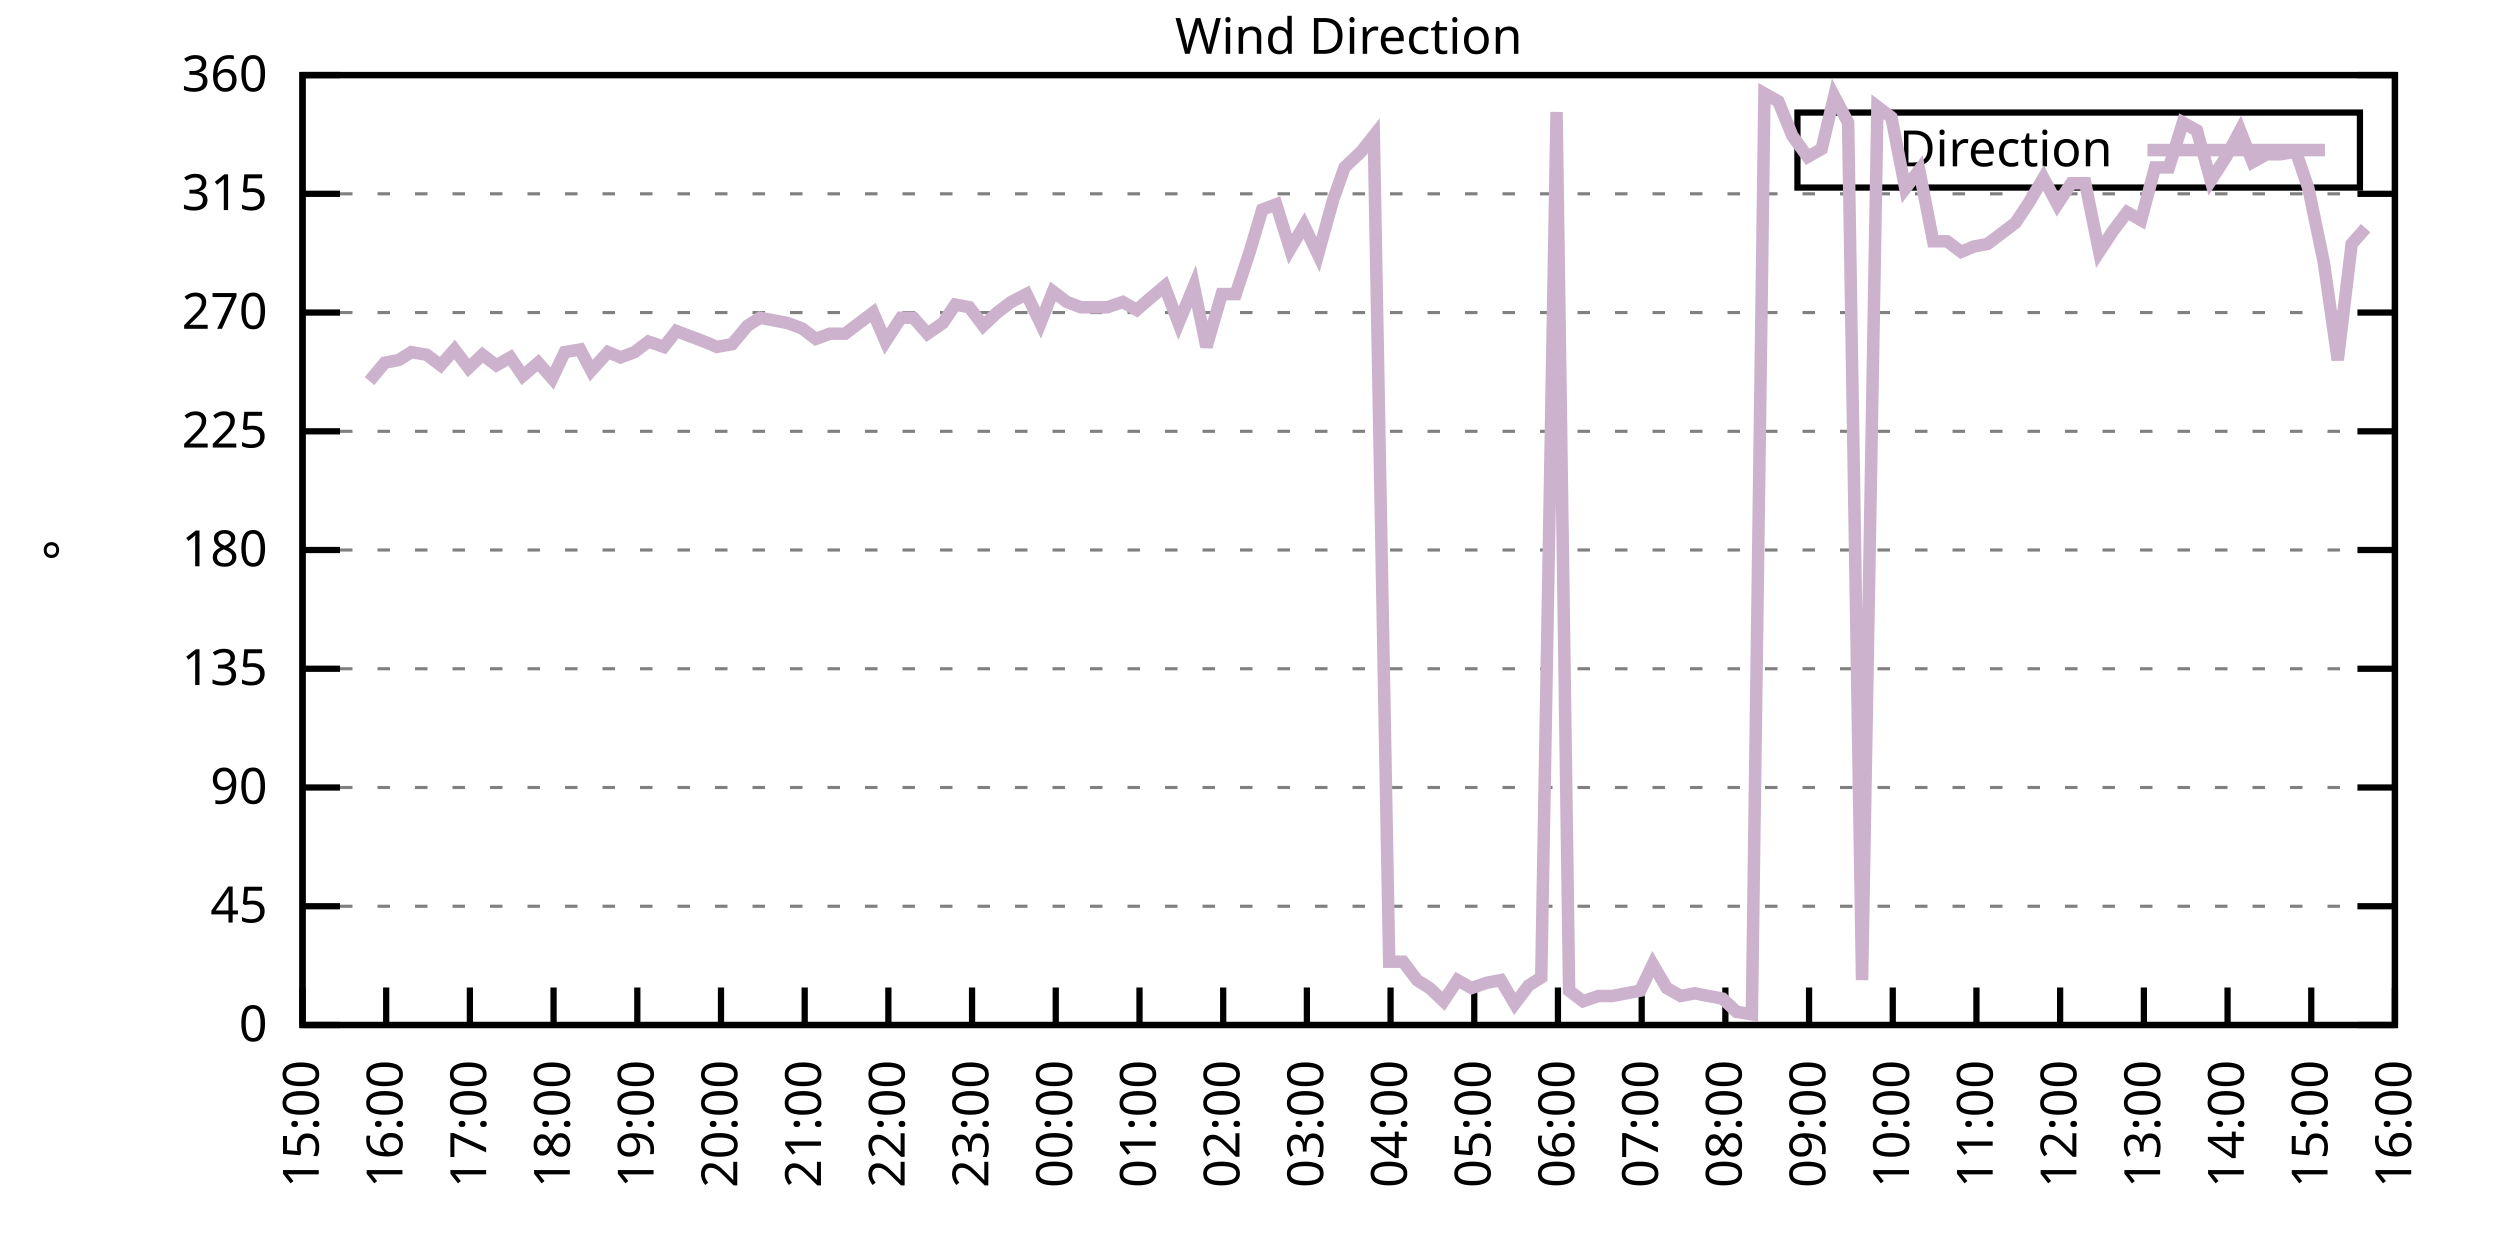
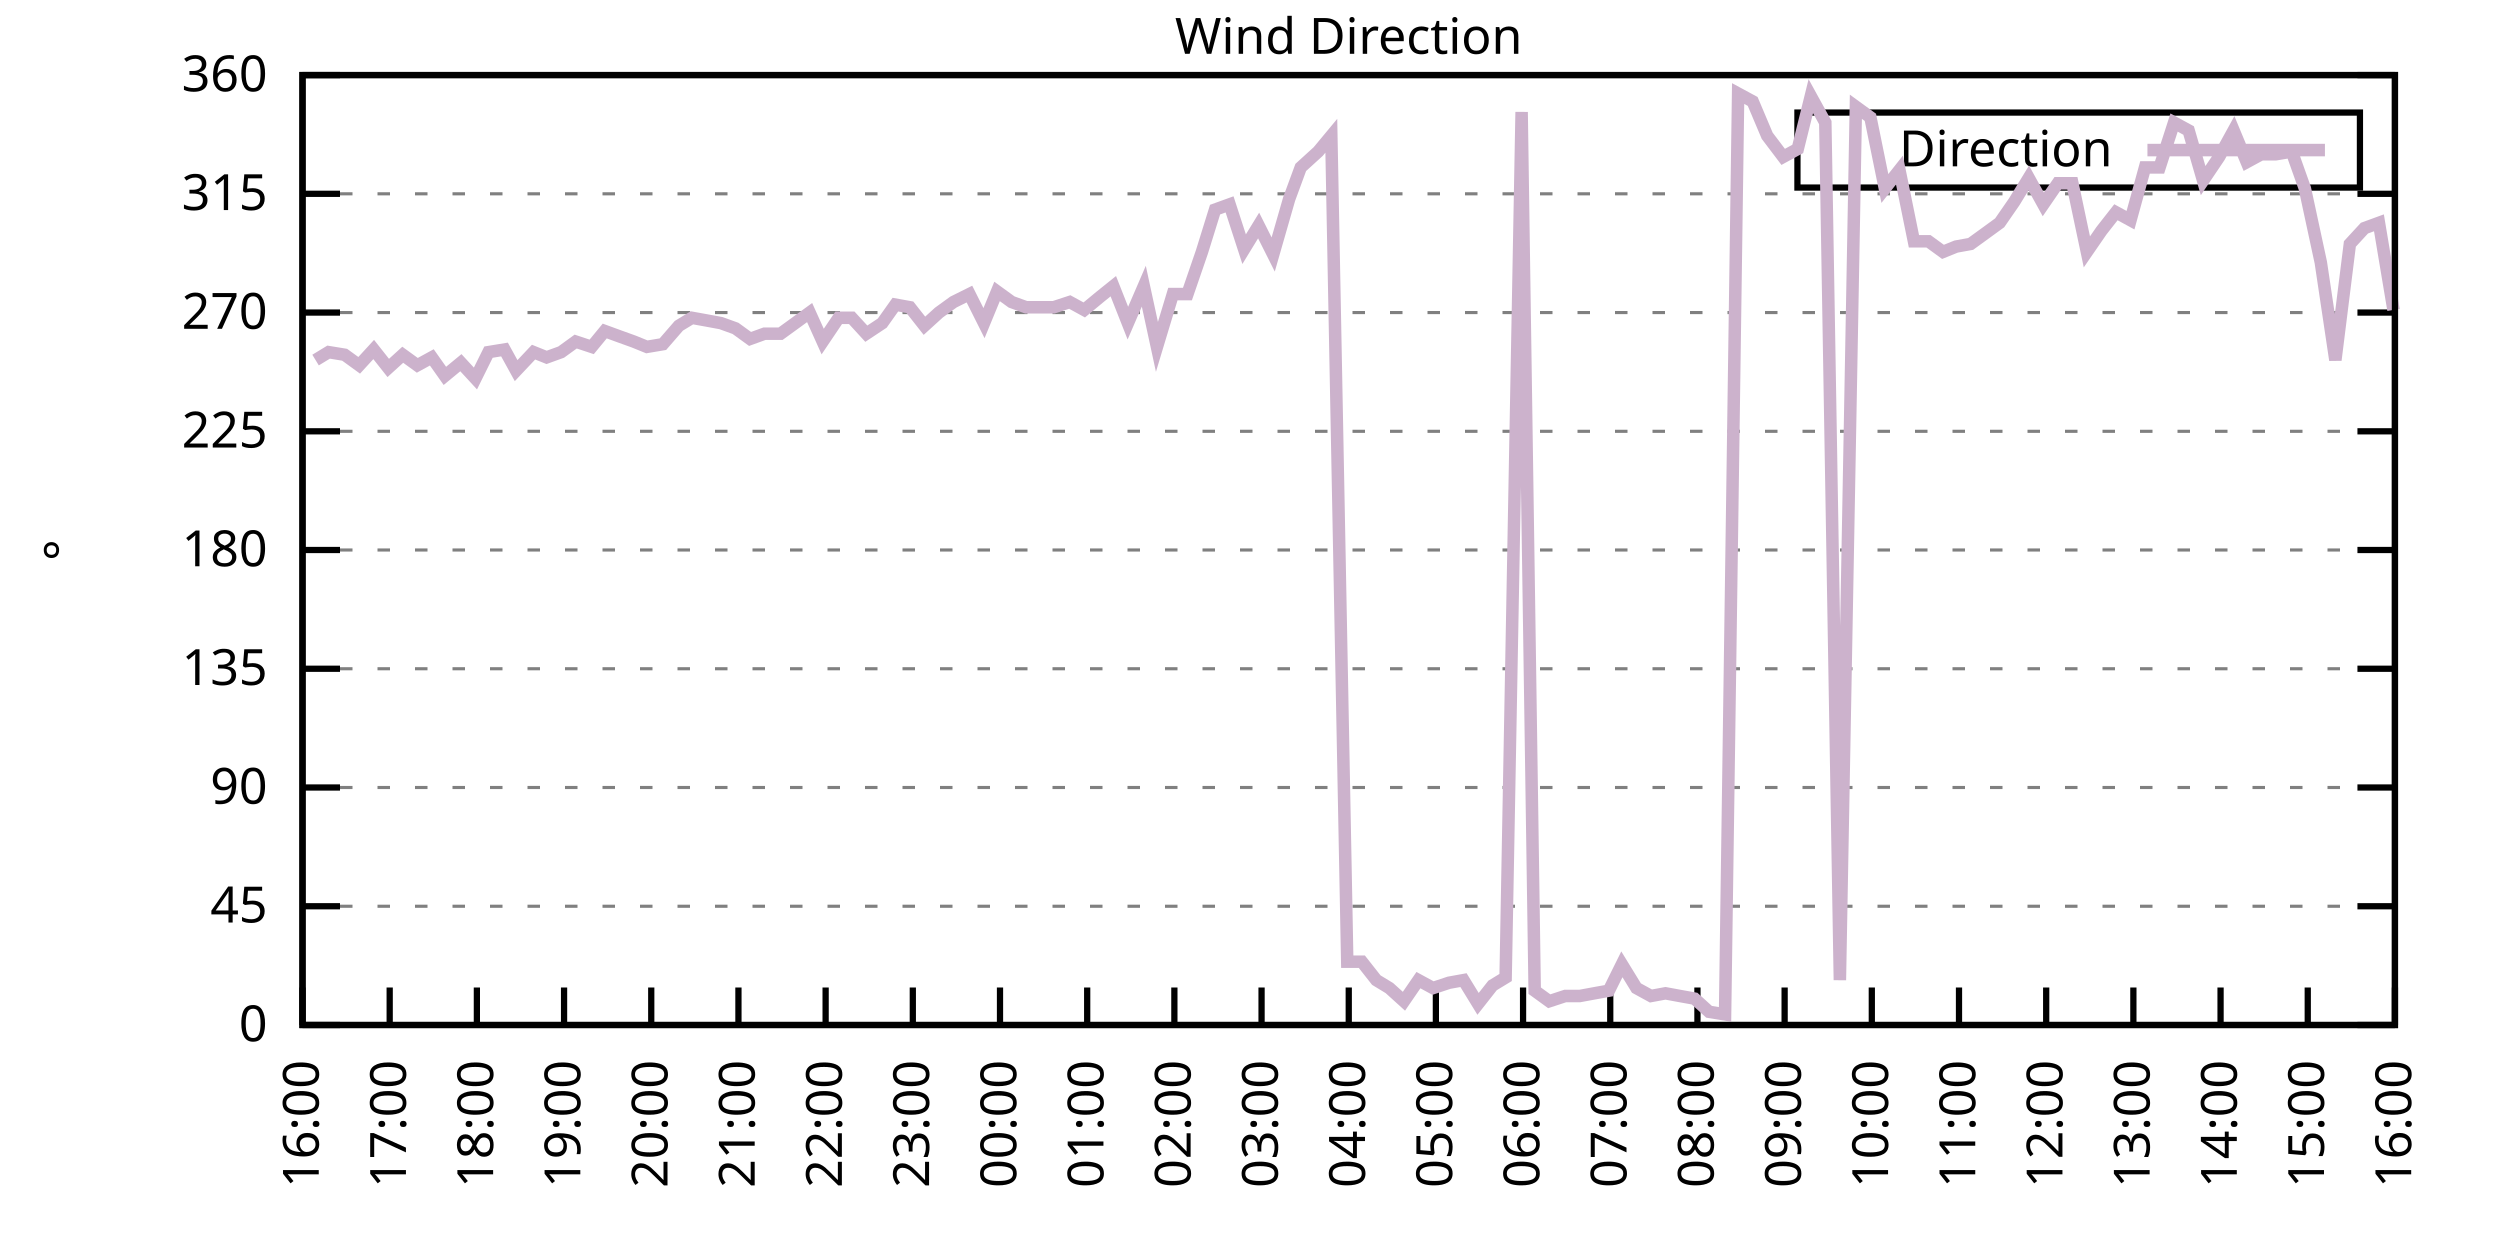
<svg xmlns="http://www.w3.org/2000/svg" xmlns:xlink="http://www.w3.org/1999/xlink" width="400" height="200" viewBox="0 0 400 200">
  <g id="gnuplot_canvas">
    <rect x="0" y="0" width="400" height="200" fill="none" />
    <defs>
      <circle id="gpDot" r="0.5" stroke-width="0.5" stroke="currentColor" />
      <path id="gpPt0" stroke-width="0.333" stroke="currentColor" d="M-1,0 h2 M0,-1 v2" />
      <path id="gpPt1" stroke-width="0.333" stroke="currentColor" d="M-1,-1 L1,1 M1,-1 L-1,1" />
      <path id="gpPt2" stroke-width="0.333" stroke="currentColor" d="M-1,0 L1,0 M0,-1 L0,1 M-1,-1 L1,1 M-1,1 L1,-1" />
      <rect id="gpPt3" stroke-width="0.333" stroke="currentColor" x="-1" y="-1" width="2" height="2" />
      <rect id="gpPt4" stroke-width="0.333" stroke="currentColor" fill="currentColor" x="-1" y="-1" width="2" height="2" />
      <circle id="gpPt5" stroke-width="0.333" stroke="currentColor" cx="0" cy="0" r="1" />
      <use xlink:href="#gpPt5" id="gpPt6" fill="currentColor" stroke="none" />
      <path id="gpPt7" stroke-width="0.333" stroke="currentColor" d="M0,-1.33 L-1.33,0.67 L1.33,0.67 z" />
      <use xlink:href="#gpPt7" id="gpPt8" fill="currentColor" stroke="none" />
      <use xlink:href="#gpPt7" id="gpPt9" stroke="currentColor" transform="rotate(180)" />
      <use xlink:href="#gpPt9" id="gpPt10" fill="currentColor" stroke="none" />
      <use xlink:href="#gpPt3" id="gpPt11" stroke="currentColor" transform="rotate(45)" />
      <use xlink:href="#gpPt11" id="gpPt12" fill="currentColor" stroke="none" />
      <path id="gpPt13" stroke-width="0.333" stroke="currentColor" d="M0,1.330 L1.265,0.411 L0.782,-1.067 L-0.782,-1.076 L-1.265,0.411 z" />
      <use xlink:href="#gpPt13" id="gpPt14" fill="currentColor" stroke="none" />
      <filter id="textbox" filterUnits="objectBoundingBox" x="0" y="0" height="1" width="1">
        <feFlood flood-color="white" flood-opacity="1" result="bgnd" />
        <feComposite in="SourceGraphic" in2="bgnd" operator="atop" />
      </filter>
      <filter id="greybox" filterUnits="objectBoundingBox" x="0" y="0" height="1" width="1">
        <feFlood flood-color="lightgrey" flood-opacity="1" result="grey" />
        <feComposite in="SourceGraphic" in2="grey" operator="atop" />
      </filter>
    </defs>
    <g fill="none" color="white" stroke="currentColor" stroke-width="1.00" stroke-linecap="butt" stroke-linejoin="miter">
</g>
    <g fill="none" color="black" stroke="currentColor" stroke-width="1.00" stroke-linecap="butt" stroke-linejoin="miter">
      <g stroke="none" shape-rendering="crispEdges">
        <polygon fill="rgb(255, 255, 255)" points="48.40,164.00 383.18,164.00 383.18,12.02 48.40,12.02 " />
      </g>
    </g>
    <g fill="none" color="black" stroke="currentColor" stroke-width="1.00" stroke-linecap="butt" stroke-linejoin="miter">
</g>
    <g fill="none" color="black" stroke="black" stroke-width="0.50" stroke-linecap="butt" stroke-linejoin="miter">
</g>
    <g fill="none" color="gray" stroke="currentColor" stroke-width="0.50" stroke-linecap="butt" stroke-linejoin="miter">
      <path stroke="gray" stroke-dasharray="2,4" class="gridline" d="M48.40,164.00 L383.19,164.00  " />
    </g>
    <g fill="none" color="gray" stroke="gray" stroke-width="1.00" stroke-linecap="butt" stroke-linejoin="miter">
</g>
    <g fill="none" color="black" stroke="currentColor" stroke-width="1.00" stroke-linecap="butt" stroke-linejoin="miter">
      <path stroke="black" d="M48.40,164.00 L54.40,164.00 M383.19,164.00 L377.19,164.00  " />
      <g transform="translate(42.80,166.60)" stroke="none" fill="black" font-family="Sans" font-size="8.00" text-anchor="end">
        <text>
          <tspan font-family="Sans"> 0</tspan>
        </text>
      </g>
    </g>
    <g fill="none" color="black" stroke="currentColor" stroke-width="1.00" stroke-linecap="butt" stroke-linejoin="miter">
</g>
    <g fill="none" color="black" stroke="black" stroke-width="0.50" stroke-linecap="butt" stroke-linejoin="miter">
</g>
    <g fill="none" color="gray" stroke="currentColor" stroke-width="0.50" stroke-linecap="butt" stroke-linejoin="miter">
      <path stroke="gray" stroke-dasharray="2,4" class="gridline" d="M48.40,145.00 L383.19,145.00  " />
    </g>
    <g fill="none" color="gray" stroke="gray" stroke-width="1.00" stroke-linecap="butt" stroke-linejoin="miter">
</g>
    <g fill="none" color="black" stroke="currentColor" stroke-width="1.00" stroke-linecap="butt" stroke-linejoin="miter">
      <path stroke="black" d="M48.40,145.00 L54.40,145.00 M383.19,145.00 L377.19,145.00  " />
      <g transform="translate(42.80,147.60)" stroke="none" fill="black" font-family="Sans" font-size="8.00" text-anchor="end">
        <text>
          <tspan font-family="Sans"> 45</tspan>
        </text>
      </g>
    </g>
    <g fill="none" color="black" stroke="currentColor" stroke-width="1.00" stroke-linecap="butt" stroke-linejoin="miter">
</g>
    <g fill="none" color="black" stroke="black" stroke-width="0.50" stroke-linecap="butt" stroke-linejoin="miter">
</g>
    <g fill="none" color="gray" stroke="currentColor" stroke-width="0.50" stroke-linecap="butt" stroke-linejoin="miter">
      <path stroke="gray" stroke-dasharray="2,4" class="gridline" d="M48.40,126.00 L383.19,126.00  " />
    </g>
    <g fill="none" color="gray" stroke="gray" stroke-width="1.00" stroke-linecap="butt" stroke-linejoin="miter">
</g>
    <g fill="none" color="black" stroke="currentColor" stroke-width="1.00" stroke-linecap="butt" stroke-linejoin="miter">
      <path stroke="black" d="M48.40,126.00 L54.40,126.00 M383.19,126.00 L377.19,126.00  " />
      <g transform="translate(42.80,128.60)" stroke="none" fill="black" font-family="Sans" font-size="8.00" text-anchor="end">
        <text>
          <tspan font-family="Sans"> 90</tspan>
        </text>
      </g>
    </g>
    <g fill="none" color="black" stroke="currentColor" stroke-width="1.00" stroke-linecap="butt" stroke-linejoin="miter">
</g>
    <g fill="none" color="black" stroke="black" stroke-width="0.50" stroke-linecap="butt" stroke-linejoin="miter">
</g>
    <g fill="none" color="gray" stroke="currentColor" stroke-width="0.50" stroke-linecap="butt" stroke-linejoin="miter">
      <path stroke="gray" stroke-dasharray="2,4" class="gridline" d="M48.40,107.00 L383.19,107.00  " />
    </g>
    <g fill="none" color="gray" stroke="gray" stroke-width="1.00" stroke-linecap="butt" stroke-linejoin="miter">
</g>
    <g fill="none" color="black" stroke="currentColor" stroke-width="1.00" stroke-linecap="butt" stroke-linejoin="miter">
      <path stroke="black" d="M48.40,107.00 L54.40,107.00 M383.19,107.00 L377.19,107.00  " />
      <g transform="translate(42.80,109.60)" stroke="none" fill="black" font-family="Sans" font-size="8.00" text-anchor="end">
        <text>
          <tspan font-family="Sans"> 135</tspan>
        </text>
      </g>
    </g>
    <g fill="none" color="black" stroke="currentColor" stroke-width="1.00" stroke-linecap="butt" stroke-linejoin="miter">
</g>
    <g fill="none" color="black" stroke="black" stroke-width="0.50" stroke-linecap="butt" stroke-linejoin="miter">
</g>
    <g fill="none" color="gray" stroke="currentColor" stroke-width="0.50" stroke-linecap="butt" stroke-linejoin="miter">
      <path stroke="gray" stroke-dasharray="2,4" class="gridline" d="M48.40,88.00 L383.19,88.00  " />
    </g>
    <g fill="none" color="gray" stroke="gray" stroke-width="1.00" stroke-linecap="butt" stroke-linejoin="miter">
</g>
    <g fill="none" color="black" stroke="currentColor" stroke-width="1.00" stroke-linecap="butt" stroke-linejoin="miter">
      <path stroke="black" d="M48.40,88.00 L54.40,88.00 M383.19,88.00 L377.19,88.00  " />
      <g transform="translate(42.80,90.60)" stroke="none" fill="black" font-family="Sans" font-size="8.00" text-anchor="end">
        <text>
          <tspan font-family="Sans"> 180</tspan>
        </text>
      </g>
    </g>
    <g fill="none" color="black" stroke="currentColor" stroke-width="1.00" stroke-linecap="butt" stroke-linejoin="miter">
</g>
    <g fill="none" color="black" stroke="black" stroke-width="0.50" stroke-linecap="butt" stroke-linejoin="miter">
</g>
    <g fill="none" color="gray" stroke="currentColor" stroke-width="0.50" stroke-linecap="butt" stroke-linejoin="miter">
      <path stroke="gray" stroke-dasharray="2,4" class="gridline" d="M48.40,69.01 L383.19,69.01  " />
    </g>
    <g fill="none" color="gray" stroke="gray" stroke-width="1.00" stroke-linecap="butt" stroke-linejoin="miter">
</g>
    <g fill="none" color="black" stroke="currentColor" stroke-width="1.00" stroke-linecap="butt" stroke-linejoin="miter">
      <path stroke="black" d="M48.40,69.01 L54.40,69.01 M383.19,69.01 L377.19,69.01  " />
      <g transform="translate(42.80,71.61)" stroke="none" fill="black" font-family="Sans" font-size="8.00" text-anchor="end">
        <text>
          <tspan font-family="Sans"> 225</tspan>
        </text>
      </g>
    </g>
    <g fill="none" color="black" stroke="currentColor" stroke-width="1.00" stroke-linecap="butt" stroke-linejoin="miter">
</g>
    <g fill="none" color="black" stroke="black" stroke-width="0.50" stroke-linecap="butt" stroke-linejoin="miter">
</g>
    <g fill="none" color="gray" stroke="currentColor" stroke-width="0.50" stroke-linecap="butt" stroke-linejoin="miter">
      <path stroke="gray" stroke-dasharray="2,4" class="gridline" d="M48.40,50.01 L383.19,50.01  " />
    </g>
    <g fill="none" color="gray" stroke="gray" stroke-width="1.00" stroke-linecap="butt" stroke-linejoin="miter">
</g>
    <g fill="none" color="black" stroke="currentColor" stroke-width="1.00" stroke-linecap="butt" stroke-linejoin="miter">
      <path stroke="black" d="M48.40,50.01 L54.40,50.01 M383.19,50.01 L377.19,50.01  " />
      <g transform="translate(42.80,52.61)" stroke="none" fill="black" font-family="Sans" font-size="8.00" text-anchor="end">
        <text>
          <tspan font-family="Sans"> 270</tspan>
        </text>
      </g>
    </g>
    <g fill="none" color="black" stroke="currentColor" stroke-width="1.00" stroke-linecap="butt" stroke-linejoin="miter">
</g>
    <g fill="none" color="black" stroke="black" stroke-width="0.50" stroke-linecap="butt" stroke-linejoin="miter">
</g>
    <g fill="none" color="gray" stroke="currentColor" stroke-width="0.50" stroke-linecap="butt" stroke-linejoin="miter">
      <path stroke="gray" stroke-dasharray="2,4" class="gridline" d="M48.40,31.01 L383.19,31.01  " />
    </g>
    <g fill="none" color="gray" stroke="gray" stroke-width="1.00" stroke-linecap="butt" stroke-linejoin="miter">
</g>
    <g fill="none" color="black" stroke="currentColor" stroke-width="1.00" stroke-linecap="butt" stroke-linejoin="miter">
      <path stroke="black" d="M48.40,31.01 L54.40,31.01 M383.19,31.01 L377.19,31.01  " />
      <g transform="translate(42.80,33.61)" stroke="none" fill="black" font-family="Sans" font-size="8.00" text-anchor="end">
        <text>
          <tspan font-family="Sans"> 315</tspan>
        </text>
      </g>
    </g>
    <g fill="none" color="black" stroke="currentColor" stroke-width="1.00" stroke-linecap="butt" stroke-linejoin="miter">
</g>
    <g fill="none" color="black" stroke="black" stroke-width="0.50" stroke-linecap="butt" stroke-linejoin="miter">
</g>
    <g fill="none" color="gray" stroke="currentColor" stroke-width="0.50" stroke-linecap="butt" stroke-linejoin="miter">
      <path stroke="gray" stroke-dasharray="2,4" class="gridline" d="M48.40,12.01 L383.19,12.01  " />
    </g>
    <g fill="none" color="gray" stroke="gray" stroke-width="1.00" stroke-linecap="butt" stroke-linejoin="miter">
</g>
    <g fill="none" color="black" stroke="currentColor" stroke-width="1.00" stroke-linecap="butt" stroke-linejoin="miter">
      <path stroke="black" d="M48.40,12.01 L54.40,12.01 M383.19,12.01 L377.19,12.01  " />
      <g transform="translate(42.80,14.61)" stroke="none" fill="black" font-family="Sans" font-size="8.00" text-anchor="end">
        <text>
          <tspan font-family="Sans"> 360</tspan>
        </text>
      </g>
    </g>
    <g fill="none" color="black" stroke="currentColor" stroke-width="1.00" stroke-linecap="butt" stroke-linejoin="miter">
      <path stroke="black" d="M48.40,164.00 L48.40,158.00  " />
      <g transform="translate(51.00,169.60) rotate(270.00)" stroke="none" fill="black" font-family="Sans" font-size="8.00" text-anchor="end">
        <text>
-           <tspan font-family="Sans">15:00</tspan>
-         </text>
-       </g>
-     </g>
-     <g fill="none" color="black" stroke="currentColor" stroke-width="1.00" stroke-linecap="butt" stroke-linejoin="miter">
-       <path stroke="black" d="M61.79,164.00 L61.79,158.00  " />
-       <g transform="translate(64.39,169.60) rotate(270.00)" stroke="none" fill="black" font-family="Sans" font-size="8.00" text-anchor="end">
-         <text>
          <tspan font-family="Sans">16:00</tspan>
        </text>
      </g>
    </g>
    <g fill="none" color="black" stroke="currentColor" stroke-width="1.00" stroke-linecap="butt" stroke-linejoin="miter">
-       <path stroke="black" d="M75.18,164.00 L75.18,158.00  " />
-       <g transform="translate(77.78,169.60) rotate(270.00)" stroke="none" fill="black" font-family="Sans" font-size="8.00" text-anchor="end">
+       <path stroke="black" d="M62.35,164.00 L62.35,158.00  " />
+       <g transform="translate(64.95,169.60) rotate(270.00)" stroke="none" fill="black" font-family="Sans" font-size="8.00" text-anchor="end">
        <text>
          <tspan font-family="Sans">17:00</tspan>
        </text>
      </g>
    </g>
    <g fill="none" color="black" stroke="currentColor" stroke-width="1.00" stroke-linecap="butt" stroke-linejoin="miter">
-       <path stroke="black" d="M88.57,164.00 L88.57,158.00  " />
-       <g transform="translate(91.17,169.60) rotate(270.00)" stroke="none" fill="black" font-family="Sans" font-size="8.00" text-anchor="end">
+       <path stroke="black" d="M76.30,164.00 L76.30,158.00  " />
+       <g transform="translate(78.90,169.60) rotate(270.00)" stroke="none" fill="black" font-family="Sans" font-size="8.00" text-anchor="end">
        <text>
          <tspan font-family="Sans">18:00</tspan>
        </text>
      </g>
    </g>
    <g fill="none" color="black" stroke="currentColor" stroke-width="1.00" stroke-linecap="butt" stroke-linejoin="miter">
-       <path stroke="black" d="M101.97,164.00 L101.97,158.00  " />
-       <g transform="translate(104.57,169.60) rotate(270.00)" stroke="none" fill="black" font-family="Sans" font-size="8.00" text-anchor="end">
+       <path stroke="black" d="M90.25,164.00 L90.25,158.00  " />
+       <g transform="translate(92.85,169.60) rotate(270.00)" stroke="none" fill="black" font-family="Sans" font-size="8.00" text-anchor="end">
        <text>
          <tspan font-family="Sans">19:00</tspan>
        </text>
      </g>
    </g>
    <g fill="none" color="black" stroke="currentColor" stroke-width="1.00" stroke-linecap="butt" stroke-linejoin="miter">
-       <path stroke="black" d="M115.36,164.00 L115.36,158.00  " />
-       <g transform="translate(117.96,169.60) rotate(270.00)" stroke="none" fill="black" font-family="Sans" font-size="8.00" text-anchor="end">
+       <path stroke="black" d="M104.20,164.00 L104.20,158.00  " />
+       <g transform="translate(106.80,169.60) rotate(270.00)" stroke="none" fill="black" font-family="Sans" font-size="8.00" text-anchor="end">
        <text>
          <tspan font-family="Sans">20:00</tspan>
        </text>
      </g>
    </g>
    <g fill="none" color="black" stroke="currentColor" stroke-width="1.00" stroke-linecap="butt" stroke-linejoin="miter">
-       <path stroke="black" d="M128.75,164.00 L128.75,158.00  " />
-       <g transform="translate(131.35,169.60) rotate(270.00)" stroke="none" fill="black" font-family="Sans" font-size="8.00" text-anchor="end">
+       <path stroke="black" d="M118.15,164.00 L118.15,158.00  " />
+       <g transform="translate(120.75,169.60) rotate(270.00)" stroke="none" fill="black" font-family="Sans" font-size="8.00" text-anchor="end">
        <text>
          <tspan font-family="Sans">21:00</tspan>
        </text>
      </g>
    </g>
    <g fill="none" color="black" stroke="currentColor" stroke-width="1.00" stroke-linecap="butt" stroke-linejoin="miter">
-       <path stroke="black" d="M142.14,164.00 L142.14,158.00  " />
-       <g transform="translate(144.74,169.60) rotate(270.00)" stroke="none" fill="black" font-family="Sans" font-size="8.00" text-anchor="end">
+       <path stroke="black" d="M132.10,164.00 L132.10,158.00  " />
+       <g transform="translate(134.70,169.60) rotate(270.00)" stroke="none" fill="black" font-family="Sans" font-size="8.00" text-anchor="end">
        <text>
          <tspan font-family="Sans">22:00</tspan>
        </text>
      </g>
    </g>
    <g fill="none" color="black" stroke="currentColor" stroke-width="1.00" stroke-linecap="butt" stroke-linejoin="miter">
-       <path stroke="black" d="M155.53,164.00 L155.53,158.00  " />
-       <g transform="translate(158.13,169.60) rotate(270.00)" stroke="none" fill="black" font-family="Sans" font-size="8.00" text-anchor="end">
+       <path stroke="black" d="M146.05,164.00 L146.05,158.00  " />
+       <g transform="translate(148.65,169.60) rotate(270.00)" stroke="none" fill="black" font-family="Sans" font-size="8.00" text-anchor="end">
        <text>
          <tspan font-family="Sans">23:00</tspan>
        </text>
      </g>
    </g>
    <g fill="none" color="black" stroke="currentColor" stroke-width="1.00" stroke-linecap="butt" stroke-linejoin="miter">
-       <path stroke="black" d="M168.92,164.00 L168.92,158.00  " />
-       <g transform="translate(171.52,169.60) rotate(270.00)" stroke="none" fill="black" font-family="Sans" font-size="8.00" text-anchor="end">
+       <path stroke="black" d="M160.00,164.00 L160.00,158.00  " />
+       <g transform="translate(162.60,169.60) rotate(270.00)" stroke="none" fill="black" font-family="Sans" font-size="8.00" text-anchor="end">
        <text>
          <tspan font-family="Sans">00:00</tspan>
        </text>
      </g>
    </g>
    <g fill="none" color="black" stroke="currentColor" stroke-width="1.00" stroke-linecap="butt" stroke-linejoin="miter">
-       <path stroke="black" d="M182.32,164.00 L182.32,158.00  " />
-       <g transform="translate(184.92,169.60) rotate(270.00)" stroke="none" fill="black" font-family="Sans" font-size="8.00" text-anchor="end">
+       <path stroke="black" d="M173.95,164.00 L173.95,158.00  " />
+       <g transform="translate(176.55,169.60) rotate(270.00)" stroke="none" fill="black" font-family="Sans" font-size="8.00" text-anchor="end">
        <text>
          <tspan font-family="Sans">01:00</tspan>
        </text>
      </g>
    </g>
    <g fill="none" color="black" stroke="currentColor" stroke-width="1.00" stroke-linecap="butt" stroke-linejoin="miter">
-       <path stroke="black" d="M195.71,164.00 L195.71,158.00  " />
-       <g transform="translate(198.31,169.60) rotate(270.00)" stroke="none" fill="black" font-family="Sans" font-size="8.00" text-anchor="end">
+       <path stroke="black" d="M187.90,164.00 L187.90,158.00  " />
+       <g transform="translate(190.50,169.60) rotate(270.00)" stroke="none" fill="black" font-family="Sans" font-size="8.00" text-anchor="end">
        <text>
          <tspan font-family="Sans">02:00</tspan>
        </text>
      </g>
    </g>
    <g fill="none" color="black" stroke="currentColor" stroke-width="1.00" stroke-linecap="butt" stroke-linejoin="miter">
-       <path stroke="black" d="M209.10,164.00 L209.10,158.00  " />
-       <g transform="translate(211.70,169.60) rotate(270.00)" stroke="none" fill="black" font-family="Sans" font-size="8.00" text-anchor="end">
+       <path stroke="black" d="M201.85,164.00 L201.85,158.00  " />
+       <g transform="translate(204.45,169.60) rotate(270.00)" stroke="none" fill="black" font-family="Sans" font-size="8.00" text-anchor="end">
        <text>
          <tspan font-family="Sans">03:00</tspan>
        </text>
      </g>
    </g>
    <g fill="none" color="black" stroke="currentColor" stroke-width="1.00" stroke-linecap="butt" stroke-linejoin="miter">
-       <path stroke="black" d="M222.49,164.00 L222.49,158.00  " />
-       <g transform="translate(225.09,169.60) rotate(270.00)" stroke="none" fill="black" font-family="Sans" font-size="8.00" text-anchor="end">
+       <path stroke="black" d="M215.80,164.00 L215.80,158.00  " />
+       <g transform="translate(218.40,169.60) rotate(270.00)" stroke="none" fill="black" font-family="Sans" font-size="8.00" text-anchor="end">
        <text>
          <tspan font-family="Sans">04:00</tspan>
        </text>
      </g>
    </g>
    <g fill="none" color="black" stroke="currentColor" stroke-width="1.00" stroke-linecap="butt" stroke-linejoin="miter">
-       <path stroke="black" d="M235.88,164.00 L235.88,158.00  " />
-       <g transform="translate(238.48,169.60) rotate(270.00)" stroke="none" fill="black" font-family="Sans" font-size="8.00" text-anchor="end">
+       <path stroke="black" d="M229.74,164.00 L229.74,158.00  " />
+       <g transform="translate(232.34,169.60) rotate(270.00)" stroke="none" fill="black" font-family="Sans" font-size="8.00" text-anchor="end">
        <text>
          <tspan font-family="Sans">05:00</tspan>
        </text>
      </g>
    </g>
    <g fill="none" color="black" stroke="currentColor" stroke-width="1.00" stroke-linecap="butt" stroke-linejoin="miter">
-       <path stroke="black" d="M249.27,164.00 L249.27,158.00  " />
-       <g transform="translate(251.87,169.60) rotate(270.00)" stroke="none" fill="black" font-family="Sans" font-size="8.00" text-anchor="end">
+       <path stroke="black" d="M243.69,164.00 L243.69,158.00  " />
+       <g transform="translate(246.29,169.60) rotate(270.00)" stroke="none" fill="black" font-family="Sans" font-size="8.00" text-anchor="end">
        <text>
          <tspan font-family="Sans">06:00</tspan>
        </text>
      </g>
    </g>
    <g fill="none" color="black" stroke="currentColor" stroke-width="1.00" stroke-linecap="butt" stroke-linejoin="miter">
-       <path stroke="black" d="M262.67,164.00 L262.67,158.00  " />
-       <g transform="translate(265.27,169.60) rotate(270.00)" stroke="none" fill="black" font-family="Sans" font-size="8.00" text-anchor="end">
+       <path stroke="black" d="M257.64,164.00 L257.64,158.00  " />
+       <g transform="translate(260.24,169.60) rotate(270.00)" stroke="none" fill="black" font-family="Sans" font-size="8.00" text-anchor="end">
        <text>
          <tspan font-family="Sans">07:00</tspan>
        </text>
      </g>
    </g>
    <g fill="none" color="black" stroke="currentColor" stroke-width="1.00" stroke-linecap="butt" stroke-linejoin="miter">
-       <path stroke="black" d="M276.06,164.00 L276.06,158.00  " />
-       <g transform="translate(278.66,169.60) rotate(270.00)" stroke="none" fill="black" font-family="Sans" font-size="8.00" text-anchor="end">
+       <path stroke="black" d="M271.59,164.00 L271.59,158.00  " />
+       <g transform="translate(274.19,169.60) rotate(270.00)" stroke="none" fill="black" font-family="Sans" font-size="8.00" text-anchor="end">
        <text>
          <tspan font-family="Sans">08:00</tspan>
        </text>
      </g>
    </g>
    <g fill="none" color="black" stroke="currentColor" stroke-width="1.00" stroke-linecap="butt" stroke-linejoin="miter">
-       <path stroke="black" d="M289.45,164.00 L289.45,158.00  " />
-       <g transform="translate(292.05,169.60) rotate(270.00)" stroke="none" fill="black" font-family="Sans" font-size="8.00" text-anchor="end">
+       <path stroke="black" d="M285.54,164.00 L285.54,158.00  " />
+       <g transform="translate(288.14,169.60) rotate(270.00)" stroke="none" fill="black" font-family="Sans" font-size="8.00" text-anchor="end">
        <text>
          <tspan font-family="Sans">09:00</tspan>
        </text>
      </g>
    </g>
    <g fill="none" color="black" stroke="currentColor" stroke-width="1.00" stroke-linecap="butt" stroke-linejoin="miter">
-       <path stroke="black" d="M302.84,164.00 L302.84,158.00  " />
-       <g transform="translate(305.44,169.60) rotate(270.00)" stroke="none" fill="black" font-family="Sans" font-size="8.00" text-anchor="end">
+       <path stroke="black" d="M299.49,164.00 L299.49,158.00  " />
+       <g transform="translate(302.09,169.60) rotate(270.00)" stroke="none" fill="black" font-family="Sans" font-size="8.00" text-anchor="end">
        <text>
          <tspan font-family="Sans">10:00</tspan>
        </text>
      </g>
    </g>
    <g fill="none" color="black" stroke="currentColor" stroke-width="1.00" stroke-linecap="butt" stroke-linejoin="miter">
-       <path stroke="black" d="M316.23,164.00 L316.23,158.00  " />
-       <g transform="translate(318.83,169.60) rotate(270.00)" stroke="none" fill="black" font-family="Sans" font-size="8.00" text-anchor="end">
+       <path stroke="black" d="M313.44,164.00 L313.44,158.00  " />
+       <g transform="translate(316.04,169.60) rotate(270.00)" stroke="none" fill="black" font-family="Sans" font-size="8.00" text-anchor="end">
        <text>
          <tspan font-family="Sans">11:00</tspan>
        </text>
      </g>
    </g>
    <g fill="none" color="black" stroke="currentColor" stroke-width="1.00" stroke-linecap="butt" stroke-linejoin="miter">
-       <path stroke="black" d="M329.62,164.00 L329.62,158.00  " />
-       <g transform="translate(332.22,169.60) rotate(270.00)" stroke="none" fill="black" font-family="Sans" font-size="8.00" text-anchor="end">
+       <path stroke="black" d="M327.39,164.00 L327.39,158.00  " />
+       <g transform="translate(329.99,169.60) rotate(270.00)" stroke="none" fill="black" font-family="Sans" font-size="8.00" text-anchor="end">
        <text>
          <tspan font-family="Sans">12:00</tspan>
        </text>
      </g>
    </g>
    <g fill="none" color="black" stroke="currentColor" stroke-width="1.00" stroke-linecap="butt" stroke-linejoin="miter">
-       <path stroke="black" d="M343.02,164.00 L343.02,158.00  " />
-       <g transform="translate(345.62,169.60) rotate(270.00)" stroke="none" fill="black" font-family="Sans" font-size="8.00" text-anchor="end">
+       <path stroke="black" d="M341.34,164.00 L341.34,158.00  " />
+       <g transform="translate(343.94,169.60) rotate(270.00)" stroke="none" fill="black" font-family="Sans" font-size="8.00" text-anchor="end">
        <text>
          <tspan font-family="Sans">13:00</tspan>
        </text>
      </g>
    </g>
    <g fill="none" color="black" stroke="currentColor" stroke-width="1.00" stroke-linecap="butt" stroke-linejoin="miter">
-       <path stroke="black" d="M356.41,164.00 L356.41,158.00  " />
-       <g transform="translate(359.01,169.60) rotate(270.00)" stroke="none" fill="black" font-family="Sans" font-size="8.00" text-anchor="end">
+       <path stroke="black" d="M355.29,164.00 L355.29,158.00  " />
+       <g transform="translate(357.89,169.60) rotate(270.00)" stroke="none" fill="black" font-family="Sans" font-size="8.00" text-anchor="end">
        <text>
          <tspan font-family="Sans">14:00</tspan>
        </text>
      </g>
    </g>
    <g fill="none" color="black" stroke="currentColor" stroke-width="1.00" stroke-linecap="butt" stroke-linejoin="miter">
-       <path stroke="black" d="M369.80,164.00 L369.80,158.00  " />
-       <g transform="translate(372.40,169.60) rotate(270.00)" stroke="none" fill="black" font-family="Sans" font-size="8.00" text-anchor="end">
+       <path stroke="black" d="M369.24,164.00 L369.24,158.00  " />
+       <g transform="translate(371.84,169.60) rotate(270.00)" stroke="none" fill="black" font-family="Sans" font-size="8.00" text-anchor="end">
        <text>
          <tspan font-family="Sans">15:00</tspan>
        </text>
      </g>
    </g>
    <g fill="none" color="black" stroke="currentColor" stroke-width="1.00" stroke-linecap="butt" stroke-linejoin="miter">
      <path stroke="black" d="M383.19,164.00 L383.19,158.00  " />
      <g transform="translate(385.79,169.60) rotate(270.00)" stroke="none" fill="black" font-family="Sans" font-size="8.00" text-anchor="end">
        <text>
          <tspan font-family="Sans">16:00</tspan>
        </text>
      </g>
    </g>
    <g fill="none" color="black" stroke="currentColor" stroke-width="1.00" stroke-linecap="butt" stroke-linejoin="miter">
</g>
    <g fill="none" color="black" stroke="currentColor" stroke-width="1.00" stroke-linecap="butt" stroke-linejoin="miter">
      <path stroke="black" d="M48.40,12.01 L48.40,164.00 L383.19,164.00 L383.19,12.01 L48.40,12.01 Z  " />
    </g>
    <g fill="none" color="black" stroke="currentColor" stroke-width="1.00" stroke-linecap="butt" stroke-linejoin="miter">
</g>
    <g fill="none" color="black" stroke="currentColor" stroke-width="1.00" stroke-linecap="butt" stroke-linejoin="miter">
      <path stroke="black" d="M287.59,30.01 L287.59,18.01 L377.59,18.01 L377.59,30.01 L287.59,30.01 Z  " />
    </g>
    <g id="Wind_direction_plot_1">
      <g fill="none" color="white" stroke="black" stroke-width="2.00" stroke-linecap="butt" stroke-linejoin="miter">
</g>
      <g fill="none" color="black" stroke="currentColor" stroke-width="2.00" stroke-linecap="butt" stroke-linejoin="miter">
        <g transform="translate(337.99,26.61)" stroke="none" fill="black" font-family="Sans" font-size="8.00" text-anchor="end">
          <text>
            <tspan font-family="Sans">Direction</tspan>
          </text>
        </g>
      </g>
      <g fill="none" color="black" stroke="currentColor" stroke-width="2.00" stroke-linecap="butt" stroke-linejoin="miter">
-         <path stroke="rgb(204, 178, 204)" d="M343.59,24.01 L371.99,24.01 M59.11,60.98 L61.57,58.03 L63.80,57.61 L65.81,56.34 L68.26,56.76 L70.50,58.45   L72.73,55.92 L74.96,58.87 L77.19,56.76 L79.42,58.45 L81.66,57.18 L83.66,60.14 L86.12,58.03 L88.35,60.56   L90.36,56.34 L92.82,55.92 L94.60,59.30 L97.28,56.34 L99.29,57.18 L101.52,56.34 L103.75,54.65 L106.21,55.50   L108.22,52.96 L110.45,53.81 L112.68,54.65 L114.69,55.50 L117.14,55.07 L119.60,52.12 L121.61,50.85 L123.84,51.27   L126.07,51.70 L128.30,52.54 L130.54,54.23 L132.77,53.39 L135.22,53.39 L137.45,51.70 L139.69,50.01 L141.69,54.65   L144.15,50.85 L146.16,50.85 L148.39,53.39 L150.85,51.70 L152.85,48.74 L155.09,49.16 L157.32,52.12 L159.55,50.01   L161.78,48.32 L164.24,47.05 L166.47,51.70 L168.48,46.63 L170.71,48.32 L172.94,49.16 L175.17,49.16 L177.18,49.16   L179.64,48.32 L181.87,49.59 L184.32,47.47 L186.33,45.79 L188.57,51.70 L191.02,45.79 L193.03,55.50 L195.48,47.05   L197.72,47.05 L199.95,40.30 L201.96,33.54 L204.19,32.70 L206.42,39.87 L208.65,36.08 L210.88,40.72 L213.34,31.85   L215.13,26.79 L217.80,24.25 L219.81,21.72 L222.27,153.87 L224.50,153.87 L226.73,156.82 L228.74,158.09 L230.97,160.20   L233.20,156.82 L235.44,158.09 L237.89,157.24 L240.12,156.82 L242.36,160.62 L244.59,157.67 L246.60,156.40 L249.05,17.92   L251.06,158.51 L253.29,160.20 L255.75,159.36 L257.98,159.36 L260.21,158.93 L262.44,158.51 L264.45,154.29 L266.68,158.09   L268.92,159.36 L271.15,158.93 L273.38,159.36 L275.61,159.78 L277.84,161.89 L280.30,162.31 L282.31,14.97 L284.54,16.23   L286.77,21.72 L289.23,25.10 L291.46,23.83 L293.47,15.39 L295.70,19.61 L297.93,156.82 L300.39,17.08 L302.62,18.77   L304.85,30.16 L307.08,27.21 L309.31,38.61 L311.54,38.61 L313.78,40.30 L315.79,39.45 L318.02,39.03 L320.25,37.34   L322.48,35.65 L324.71,32.28 L326.95,28.48 L329.18,32.70 L331.41,29.32 L333.64,29.32 L335.87,40.30 L338.10,36.92   L340.34,33.96 L342.57,35.23 L344.80,26.79 L347.03,26.79 L349.26,19.61 L351.50,20.88 L353.73,28.90 L356.18,25.10   L358.42,20.88 L360.42,25.94 L362.66,24.68 L364.89,24.68 L367.34,24.25 L369.35,30.16 L371.81,41.99 L374.04,57.61   L376.27,39.03 L378.50,36.50  " />
+         <path stroke="rgb(204, 178, 204)" d="M343.59,24.01 L371.99,24.01 M50.49,57.61 L52.58,56.34 L55.14,56.76 L57.47,58.45 L59.79,55.92 L62.12,58.87   L64.44,56.76 L66.77,58.45 L69.09,57.18 L71.18,60.14 L73.74,58.03 L76.07,60.56 L78.16,56.34 L80.72,55.92   L82.58,59.30 L85.37,56.34 L87.46,57.18 L89.78,56.34 L92.11,54.65 L94.67,55.50 L96.76,52.96 L99.08,53.81   L101.41,54.65 L103.50,55.50 L106.06,55.07 L108.62,52.12 L110.71,50.85 L113.03,51.27 L115.36,51.70 L117.68,52.54   L120.01,54.23 L122.33,53.39 L124.89,53.39 L127.22,51.70 L129.54,50.01 L131.63,54.65 L134.19,50.85 L136.28,50.85   L138.61,53.39 L141.16,51.70 L143.26,48.74 L145.58,49.16 L147.91,52.12 L150.23,50.01 L152.56,48.32 L155.11,47.05   L157.44,51.70 L159.53,46.63 L161.86,48.32 L164.18,49.16 L166.51,49.16 L168.60,49.16 L171.16,48.32 L173.48,49.59   L176.04,47.47 L178.13,45.79 L180.46,51.70 L183.01,45.79 L185.11,55.50 L187.66,47.05 L189.99,47.05 L192.31,40.30   L194.41,33.54 L196.73,32.70 L199.06,39.87 L201.38,36.08 L203.71,40.72 L206.26,31.85 L208.12,26.79 L210.91,24.25   L213.01,21.72 L215.56,153.87 L217.89,153.87 L220.21,156.82 L222.30,158.09 L224.63,160.20 L226.95,156.82 L229.28,158.09   L231.84,157.24 L234.16,156.82 L236.49,160.62 L238.81,157.67 L240.90,156.40 L243.46,17.92 L245.55,158.51 L247.88,160.20   L250.44,159.36 L252.76,159.36 L255.09,158.93 L257.41,158.51 L259.50,154.29 L261.83,158.09 L264.15,159.36 L266.48,158.93   L268.80,159.36 L271.13,159.78 L273.45,161.89 L276.01,162.31 L278.10,14.97 L280.43,16.23 L282.75,21.72 L285.31,25.10   L287.64,23.83 L289.73,15.39 L292.05,19.61 L294.38,156.82 L296.94,17.08 L299.26,18.77 L301.58,30.16 L303.91,27.21   L306.23,38.61 L308.56,38.61 L310.88,40.30 L312.98,39.45 L315.30,39.03 L317.63,37.34 L319.95,35.65 L322.28,32.28   L324.60,28.48 L326.93,32.70 L329.25,29.32 L331.58,29.32 L333.90,40.30 L336.23,36.92 L338.55,33.96 L340.88,35.23   L343.20,26.79 L345.53,26.79 L347.85,19.61 L350.18,20.88 L352.50,28.90 L355.06,25.10 L357.38,20.88 L359.48,25.94   L361.80,24.68 L364.13,24.68 L366.68,24.25 L368.78,30.16 L371.33,41.99 L373.66,57.61 L375.98,39.03 L378.31,36.50   L380.63,35.65 L382.96,49.59  " />
      </g>
    </g>
    <g fill="none" color="black" stroke="currentColor" stroke-width="2.00" stroke-linecap="butt" stroke-linejoin="miter">
</g>
    <g fill="none" color="black" stroke="black" stroke-width="1.00" stroke-linecap="butt" stroke-linejoin="miter">
</g>
    <g fill="none" color="black" stroke="currentColor" stroke-width="1.00" stroke-linecap="butt" stroke-linejoin="miter">
      <path stroke="black" d="M48.40,12.01 L48.40,164.00 L383.19,164.00 L383.19,12.01 L48.40,12.01 Z  " />
      <g transform="translate(12.80,88.01) rotate(270.00)" stroke="none" fill="black" font-family="Sans" font-size="8.00" text-anchor="middle">
        <text>
          <tspan font-family="Sans">°</tspan>
        </text>
      </g>
    </g>
    <g fill="none" color="black" stroke="currentColor" stroke-width="1.00" stroke-linecap="butt" stroke-linejoin="miter">
</g>
    <g fill="none" color="black" stroke="currentColor" stroke-width="1.00" stroke-linecap="butt" stroke-linejoin="miter">
      <g transform="translate(215.79,8.61)" stroke="none" fill="black" font-family="Sans" font-size="8.00" text-anchor="middle">
        <text>
          <tspan font-family="Sans">Wind Direction</tspan>
        </text>
      </g>
    </g>
    <g fill="none" color="black" stroke="currentColor" stroke-width="1.00" stroke-linecap="butt" stroke-linejoin="miter">
</g>
  </g>
</svg>
